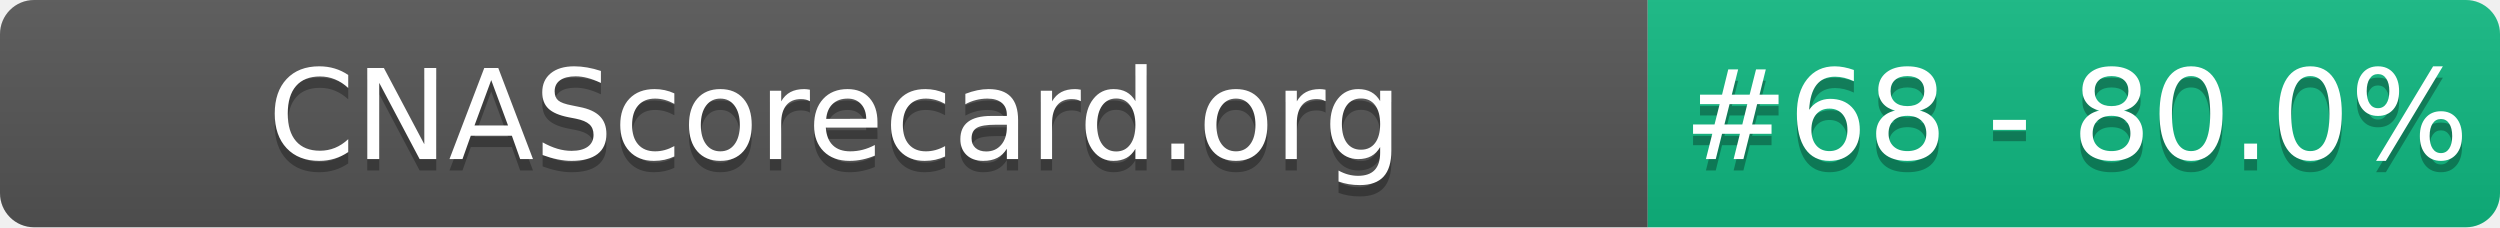
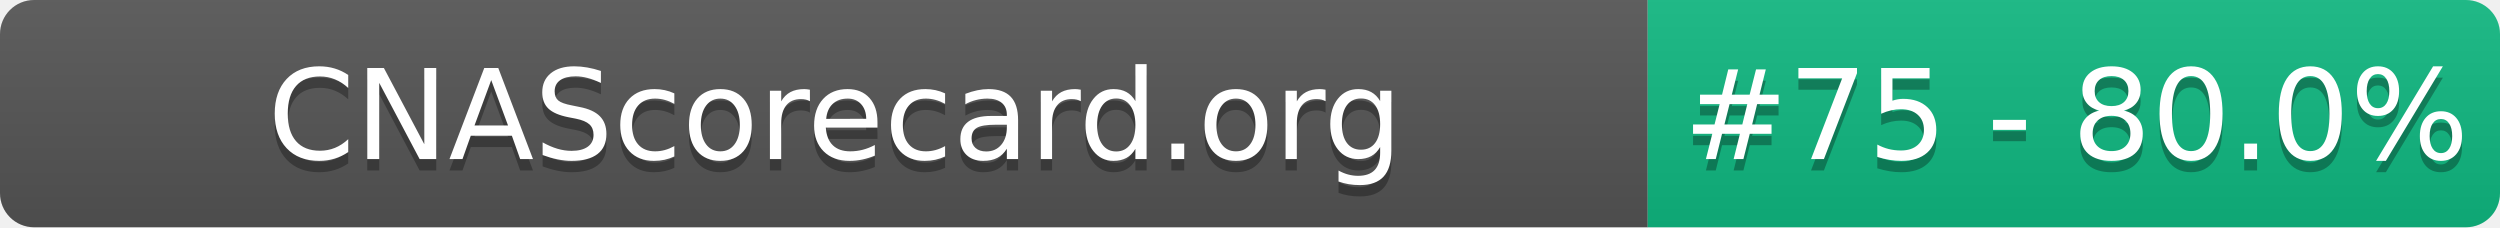
- <svg xmlns="http://www.w3.org/2000/svg" width="220" height="20" role="img" aria-label="CNAScorecard.org: #68 - 80.0%">
+ <svg xmlns="http://www.w3.org/2000/svg" width="220" height="20" role="img" aria-label="CNAScorecard.org: #75 - 80.0%">
  <linearGradient id="s" x2="0" y2="100%">
    <stop offset="0" stop-color="#bbb" stop-opacity=".1" />
    <stop offset="1" stop-opacity=".1" />
  </linearGradient>
  <clipPath id="r">
    <rect width="220" height="20" rx="3" fill="#fff" />
  </clipPath>
  <g clip-path="url(#r)">
    <rect width="145" height="20" fill="#555" />
    <rect x="145" width="75" height="20" fill="#10B981" />
    <rect width="220" height="20" fill="url(#s)" />
  </g>
  <g fill="#fff" text-anchor="middle" font-family="Verdana,Geneva,DejaVu Sans,sans-serif" text-rendering="geometricPrecision" font-size="110">
    <text aria-hidden="true" x="735" y="150" fill="#010101" fill-opacity=".3" transform="scale(.1)" textLength="1350">CNAScorecard.org</text>
    <text x="735" y="140" transform="scale(.1)" fill="#fff" textLength="1350">CNAScorecard.org</text>
-     <text aria-hidden="true" x="1827" y="150" fill="#010101" fill-opacity=".3" transform="scale(.1)" textLength="605">#68 - 80.0%</text>
-     <text x="1827" y="140" transform="scale(.1)" fill="#fff" textLength="605">#68 - 80.0%</text>
+     <text aria-hidden="true" x="1827" y="150" fill="#010101" fill-opacity=".3" transform="scale(.1)" textLength="605">#75 - 80.0%</text>
+     <text x="1827" y="140" transform="scale(.1)" fill="#fff" textLength="605">#75 - 80.0%</text>
  </g>
</svg>
